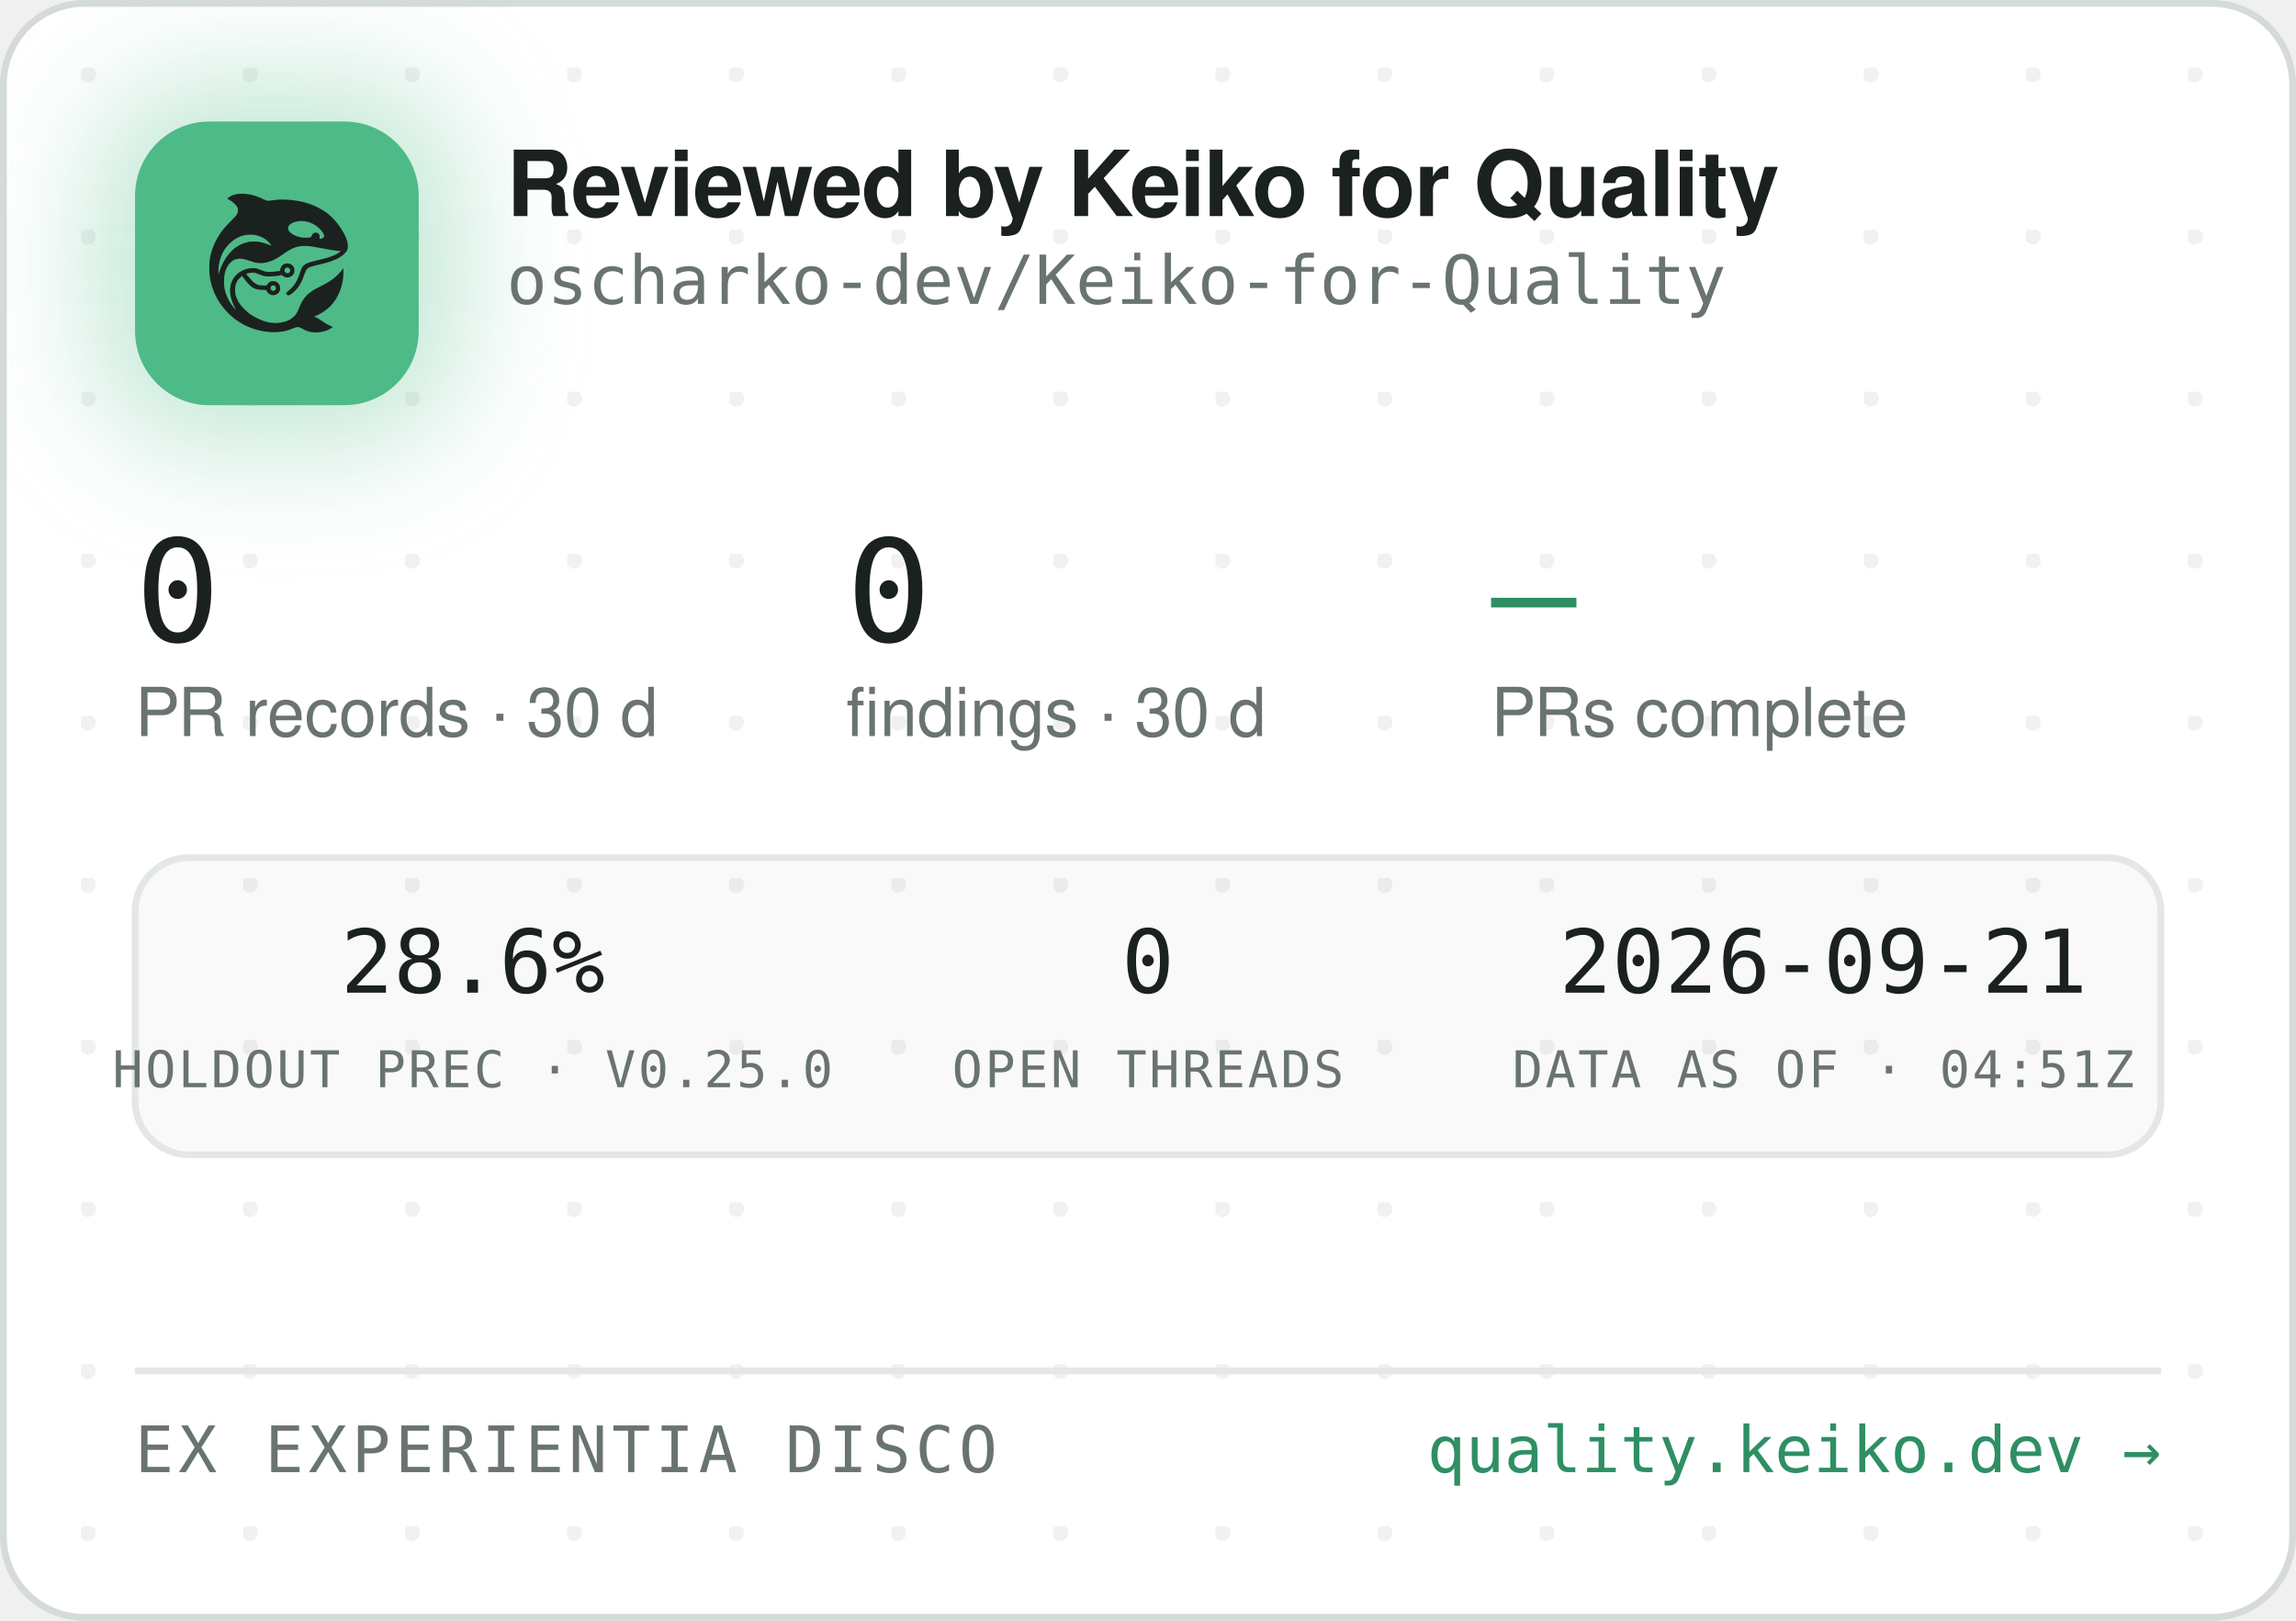
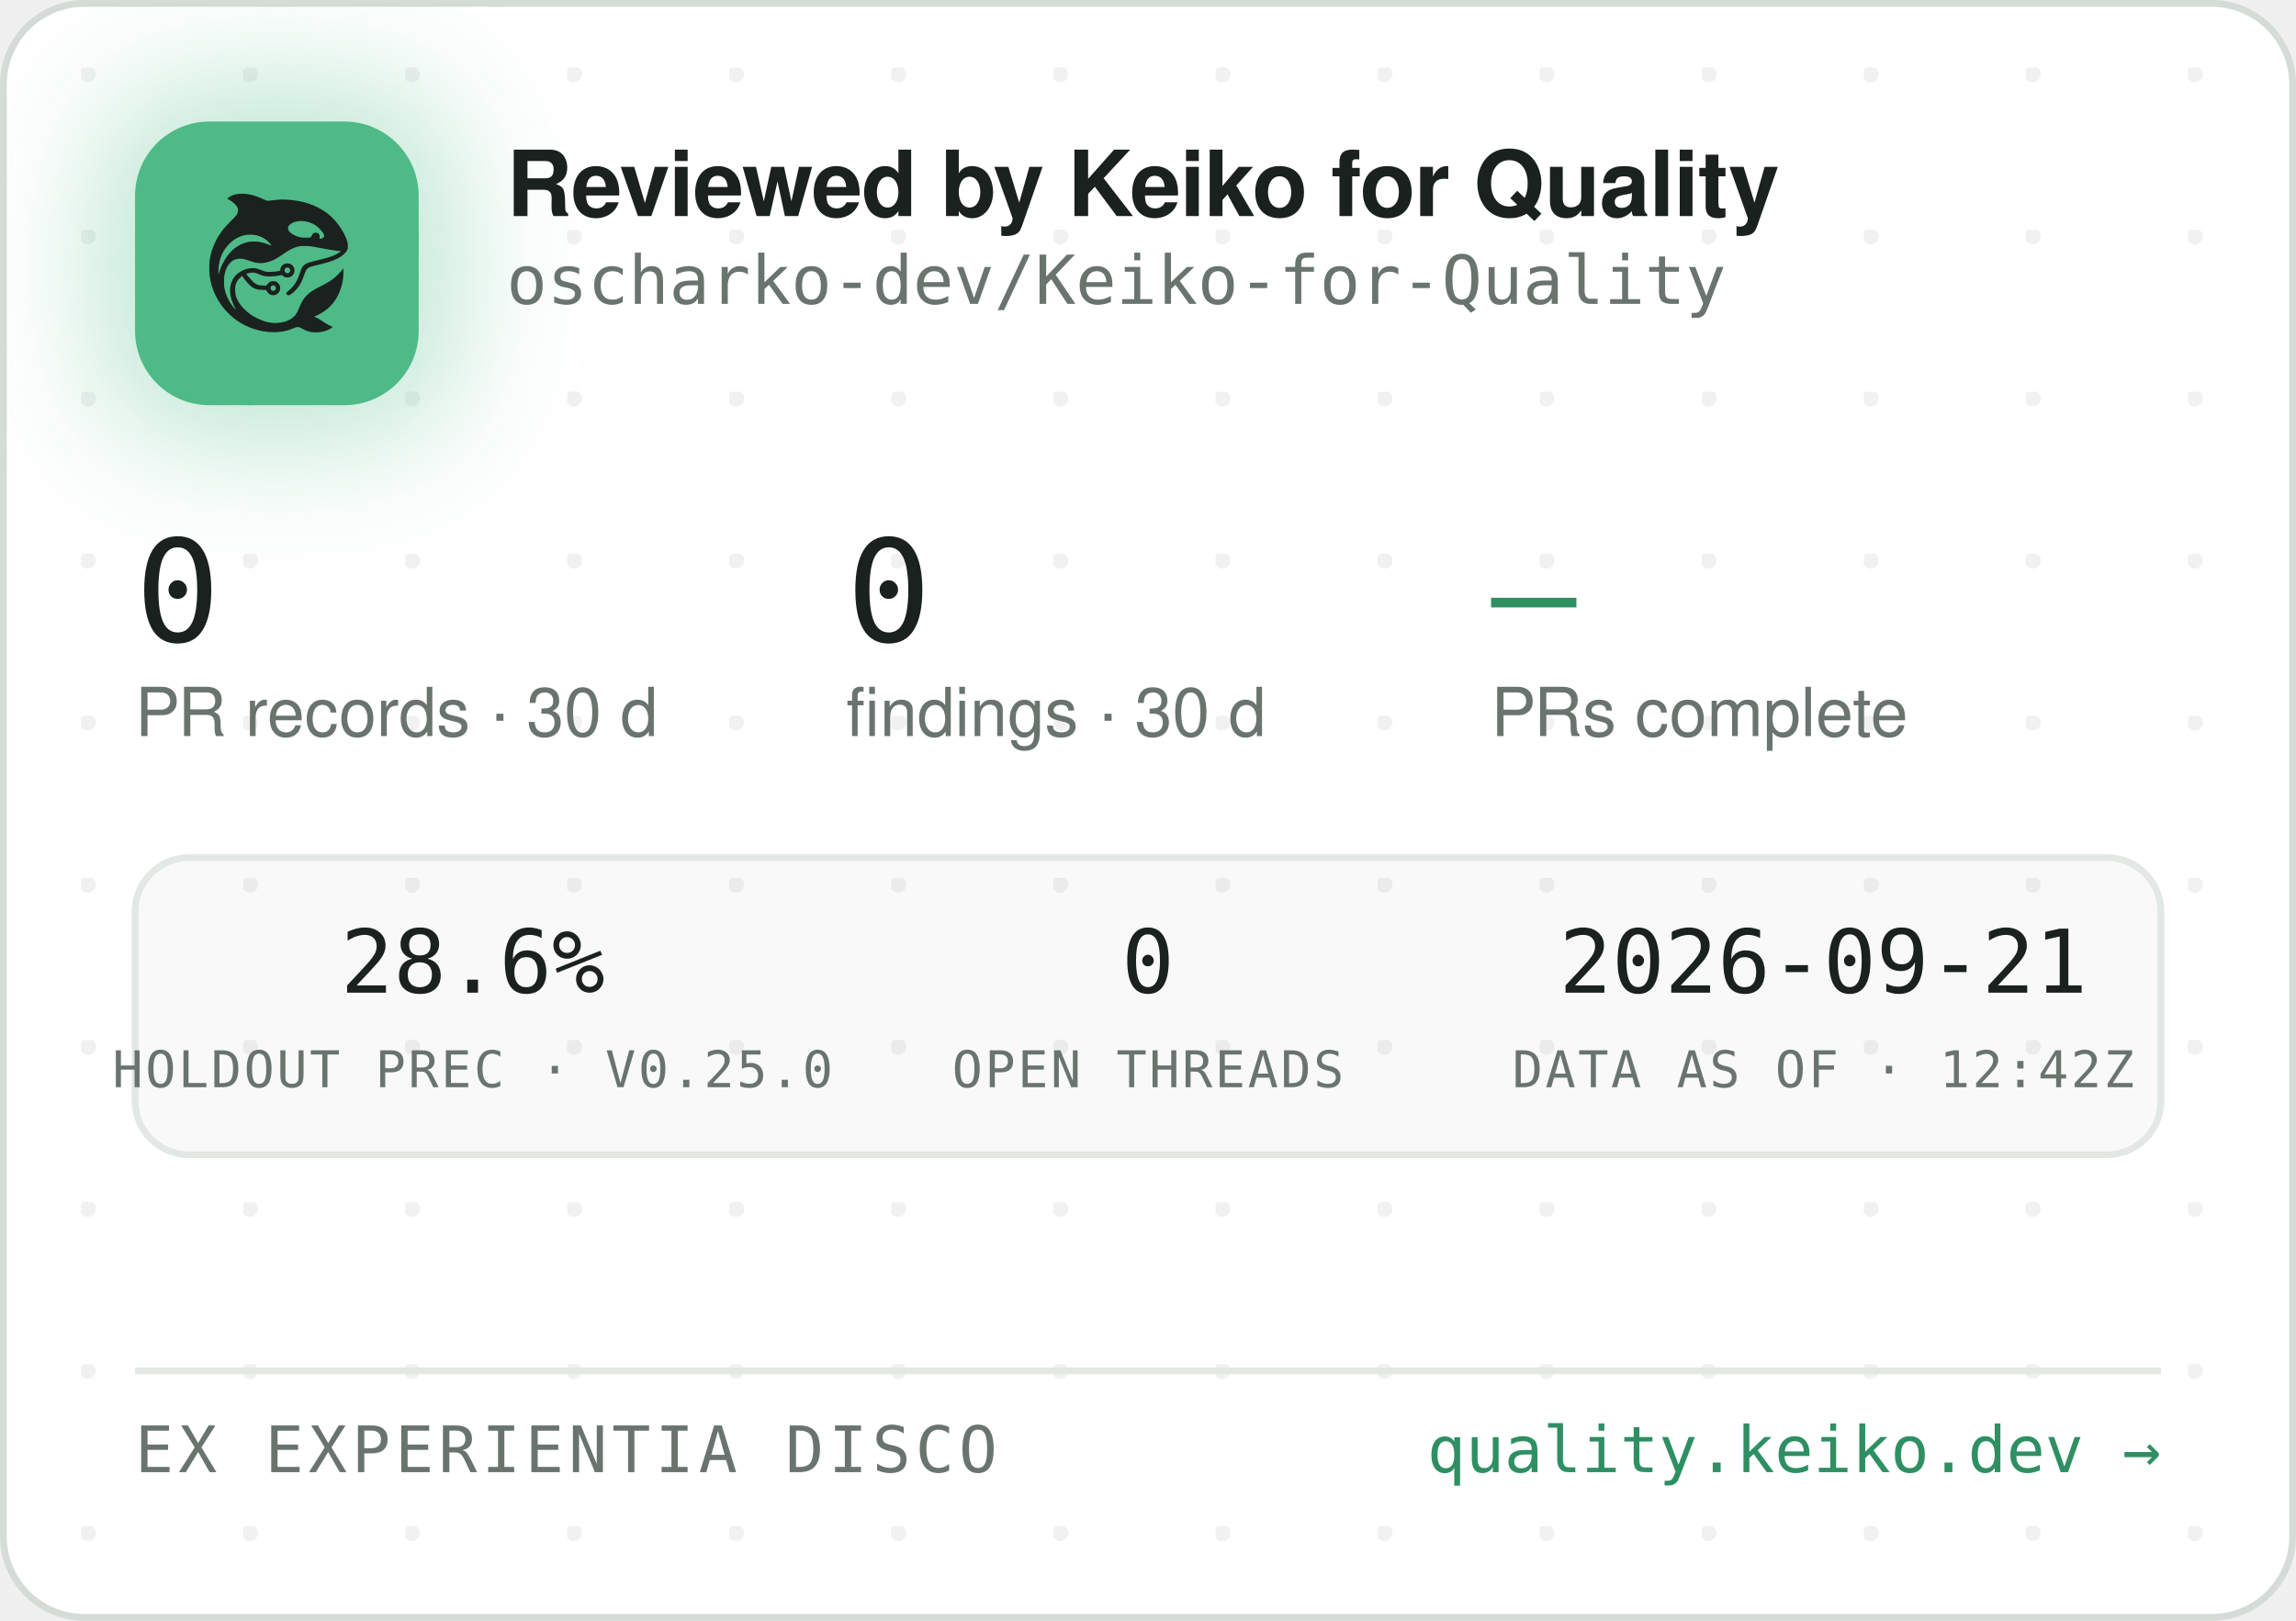
<svg xmlns="http://www.w3.org/2000/svg" width="340" height="240" viewBox="0 0 340 240" role="img" aria-label="Reviewed by Keiko for Quality — oscharko-dev/Keiko-for-Quality">
  <defs>
    <pattern id="dots" width="24" height="24" patternUnits="userSpaceOnUse" x="12" y="10">
      <circle cx="1" cy="1" r="1.2" fill="rgba(27,33,30,0.06)" />
    </pattern>
    <filter id="glow" x="-60%" y="-60%" width="220%" height="220%">
      <feGaussianBlur stdDeviation="9" />
    </filter>
    <clipPath id="card">
      <rect x="0.5" y="0.5" width="339" height="239" rx="12" />
    </clipPath>
  </defs>
  <rect x="0.5" y="0.5" width="339" height="239" rx="12" fill="#FFFFFF" stroke="#D5DBD6" />
  <rect x="0.5" y="0.5" width="339" height="239" rx="12" fill="url(#dots)" />
  <g clip-path="url(#card)">
    <rect x="14" y="12" width="54" height="54" rx="16" fill="rgba(78,186,135,0.35)" filter="url(#glow)" />
    <rect x="20" y="18" width="42" height="42" rx="11" fill="#4EBA87" />
    <g transform="translate(24,22) scale(0.03320312)">
      <g transform="translate(1024 0) scale(-1 1)">
        <g transform="translate(1024, 1024) scale(-0.1, -0.1)" fill="#1B211E" stroke="none">
          <path d="M3465 8223 c-144 -8 -314 -52 -408 -105 -69 -39 -146 -99 -146 -113 0 -5 30 -24 68 -42 146 -70 323 -229 377 -340 25 -49 29 -70 29 -138 -1 -72 -5 -88 -39 -160 -36 -75 -54 -95 -265 -305 -134 -132 -270 -279 -331 -355 -339 -425 -552 -896 -626 -1390 -25 -165 -25 -549 0 -720 92 -645 368 -1196 826 -1655 322 -324 710 -562 1145 -704 389 -126 793 -172 1155 -130 235 27 377 63 579 149 205 87 268 86 423 -7 102 -62 231 -115 335 -138 247 -56 562 -26 794 74 92 40 244 136 232 146 -4 3 -26 12 -48 19 -86 28 -246 116 -385 211 -162 112 -284 182 -357 207 l-48 17 40 15 c185 70 436 223 595 363 438 386 695 1014 678 1663 l-3 120 -50 -70 c-64 -90 -248 -280 -350 -362 -171 -136 -366 -255 -645 -391 -288 -140 -442 -243 -590 -391 -136 -137 -247 -316 -325 -526 -47 -127 -114 -262 -160 -326 -79 -107 -237 -224 -384 -283 -136 -55 -355 -96 -514 -96 -274 0 -548 71 -832 215 -242 123 -375 216 -553 389 -175 171 -287 332 -361 517 -44 114 -63 216 -63 359 0 152 17 233 74 350 35 70 59 102 136 179 l95 94 21 -29 c55 -75 219 -277 277 -338 171 -183 337 -256 582 -256 56 0 126 -3 155 -7 53 -6 54 -7 76 -57 30 -66 97 -128 172 -156 151 -57 318 11 395 160 33 62 34 193 3 261 -30 64 -88 125 -148 157 -44 23 -63 27 -141 27 -78 0 -97 -4 -140 -27 -58 -30 -131 -105 -141 -142 -6 -25 -8 -26 -93 -26 -47 0 -131 5 -186 10 -87 8 -111 15 -182 51 -45 22 -109 66 -143 96 -59 53 -326 361 -319 367 14 11 179 47 241 52 102 9 177 -7 318 -66 158 -66 243 -89 357 -99 157 -12 413 5 582 40 l93 19 44 -39 c59 -52 135 -75 228 -69 117 8 212 72 262 176 23 47 28 71 28 138 0 70 -4 89 -29 138 -55 110 -145 167 -270 174 -65 3 -91 0 -137 -18 -107 -40 -183 -140 -195 -257 l-6 -52 -51 -11 c-104 -23 -285 -41 -411 -42 -149 -1 -211 12 -402 88 -186 74 -256 88 -403 81 -193 -8 -377 -70 -546 -182 -342 -228 -485 -611 -399 -1064 30 -157 119 -388 209 -541 20 -35 35 -64 33 -66 -8 -8 -111 108 -190 214 -154 206 -278 489 -324 737 -28 154 -25 492 6 635 46 216 133 391 256 514 82 82 161 128 271 156 152 39 300 23 529 -57 217 -76 308 -101 410 -114 137 -17 284 -7 426 30 272 70 414 145 809 425 217 153 399 238 610 283 64 14 129 18 265 18 197 0 269 -9 615 -76 461 -89 843 -149 952 -149 41 0 41 0 23 -20 -28 -31 -169 -119 -254 -158 -167 -77 -388 -145 -716 -222 -399 -93 -508 -128 -608 -194 -102 -68 -160 -160 -217 -346 -35 -115 -102 -286 -149 -378 -85 -168 -227 -341 -377 -458 -105 -82 -115 -107 -69 -162 29 -34 65 -44 109 -29 86 29 261 181 371 322 126 162 201 309 295 581 61 176 90 232 145 283 62 57 163 93 470 165 439 104 640 169 863 278 206 100 368 240 434 375 32 67 33 71 33 198 -1 120 -3 138 -34 229 -98 294 -319 655 -573 936 -381 421 -968 723 -1618 834 -448 76 -767 83 -1169 25 -80 -12 -165 -19 -190 -17 -26 3 -90 26 -146 53 -343 162 -576 233 -842 255 -114 9 -141 10 -248 3z m2926 -1227 c164 -27 346 -102 485 -202 181 -129 354 -348 354 -448 0 -64 -75 -126 -154 -126 -60 0 -63 4 -52 70 8 50 7 65 -9 100 -29 64 -74 93 -151 98 -54 4 -70 1 -107 -21 -42 -25 -61 -52 -91 -129 -25 -64 -55 -73 -246 -73 -121 0 -187 5 -248 18 -318 70 -556 242 -556 402 0 218 388 374 775 311z m-2249 -611 c119 -21 208 -50 321 -106 114 -56 177 -100 266 -184 67 -63 157 -173 148 -181 -2 -3 -61 18 -130 45 -131 52 -298 100 -427 122 -113 20 -367 17 -470 -4 -502 -106 -885 -433 -1160 -992 -70 -142 -160 -379 -160 -424 0 -9 -5 -23 -11 -31 -13 -19 -5 316 10 410 80 482 295 846 661 1117 145 107 350 197 522 228 100 18 326 18 430 0z m1485 -1456 c95 -36 119 -159 42 -223 -78 -66 -209 -1 -209 104 0 60 33 100 99 121 36 10 36 10 68 -2z m-591 -822 c29 -26 37 -42 40 -77 6 -54 -9 -86 -55 -117 -41 -28 -70 -29 -119 -4 -44 22 -62 55 -62 112 0 51 13 75 53 99 50 31 101 26 143 -13z" />
        </g>
      </g>
    </g>
    <text x="75" y="32" font-family="-apple-system,'Segoe UI',Helvetica,Arial,sans-serif" font-size="13.5" font-weight="650" letter-spacing="-0.14" fill="#1B211E">Reviewed by Keiko for Quality</text>
    <text x="75" y="45" font-family="'JetBrains Mono',SFMono-Regular,Consolas,Menlo,monospace" font-size="10" fill="#6A746E">oscharko-dev/Keiko-for-Quality</text>
    <text x="20" y="95" font-family="'JetBrains Mono',SFMono-Regular,Consolas,Menlo,monospace" font-size="21" fill="#1B211E">0</text>
    <text x="20" y="109" font-family="-apple-system,'Segoe UI',Helvetica,Arial,sans-serif" font-size="10" fill="#6A746E">PR records · 30 d</text>
    <text x="125.3" y="95" font-family="'JetBrains Mono',SFMono-Regular,Consolas,Menlo,monospace" font-size="21" fill="#1B211E">0</text>
    <text x="125.3" y="109" font-family="-apple-system,'Segoe UI',Helvetica,Arial,sans-serif" font-size="10" fill="#6A746E">findings · 30 d</text>
    <text x="220.8" y="95" font-family="'JetBrains Mono',SFMono-Regular,Consolas,Menlo,monospace" font-size="21" fill="#2E8F63">—</text>
    <text x="220.8" y="109" font-family="-apple-system,'Segoe UI',Helvetica,Arial,sans-serif" font-size="10" fill="#6A746E">PRs complete</text>
    <rect x="20" y="127" width="300" height="44" rx="8" fill="rgba(27,33,30,0.025)" stroke="#E3E8E4" />
    <text x="70" y="147" text-anchor="middle" font-family="'JetBrains Mono',SFMono-Regular,Consolas,Menlo,monospace" font-size="13" fill="#1B211E">28.6%</text>
    <text x="70" y="161" text-anchor="middle" font-family="'JetBrains Mono',SFMono-Regular,Consolas,Menlo,monospace" font-size="7.5" letter-spacing="0.35" fill="#6A746E">HOLDOUT PREC · V0.25.0</text>
    <text x="170" y="147" text-anchor="middle" font-family="'JetBrains Mono',SFMono-Regular,Consolas,Menlo,monospace" font-size="13" fill="#1B211E">0</text>
    <text x="170" y="161" text-anchor="middle" font-family="'JetBrains Mono',SFMono-Regular,Consolas,Menlo,monospace" font-size="7.5" letter-spacing="0.35" fill="#6A746E">OPEN THREADS</text>
    <text x="270" y="147" text-anchor="middle" font-family="'JetBrains Mono',SFMono-Regular,Consolas,Menlo,monospace" font-size="13" fill="#1B211E">2026-09-21</text>
-     <text x="270" y="161" text-anchor="middle" font-family="'JetBrains Mono',SFMono-Regular,Consolas,Menlo,monospace" font-size="7.5" letter-spacing="0.35" fill="#6A746E">DATA AS OF · 04:51Z</text>
+     <text x="270" y="161" text-anchor="middle" font-family="'JetBrains Mono',SFMono-Regular,Consolas,Menlo,monospace" font-size="7.5" letter-spacing="0.35" fill="#6A746E">DATA AS OF · 12:42Z</text>
    <line x1="20" y1="203" x2="320" y2="203" stroke="#E3E8E4" />
    <text x="20" y="218" font-family="'JetBrains Mono',SFMono-Regular,Consolas,Menlo,monospace" font-size="9.5" letter-spacing="0.7" fill="#6A746E">EX EXPERIENTIA DISCO</text>
    <text x="320" y="218" text-anchor="end" font-family="'JetBrains Mono',SFMono-Regular,Consolas,Menlo,monospace" font-size="9.5" fill="#2E8F63">quality.keiko.dev →</text>
  </g>
</svg>
